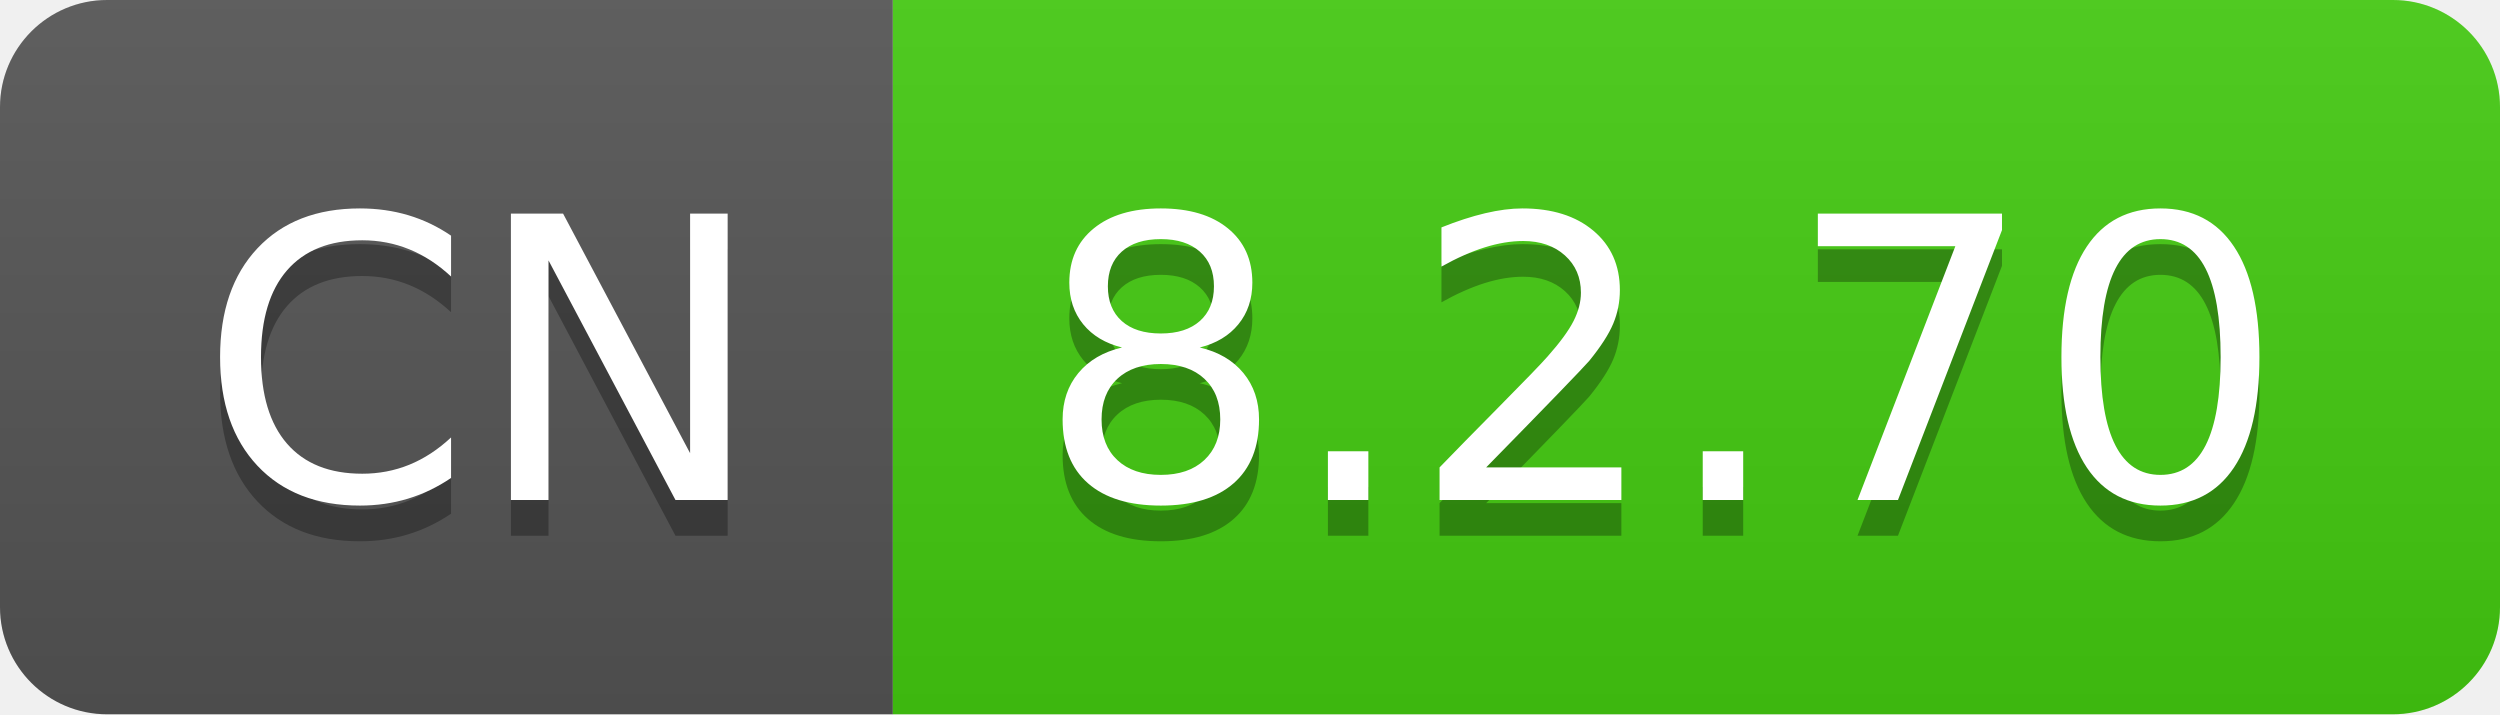
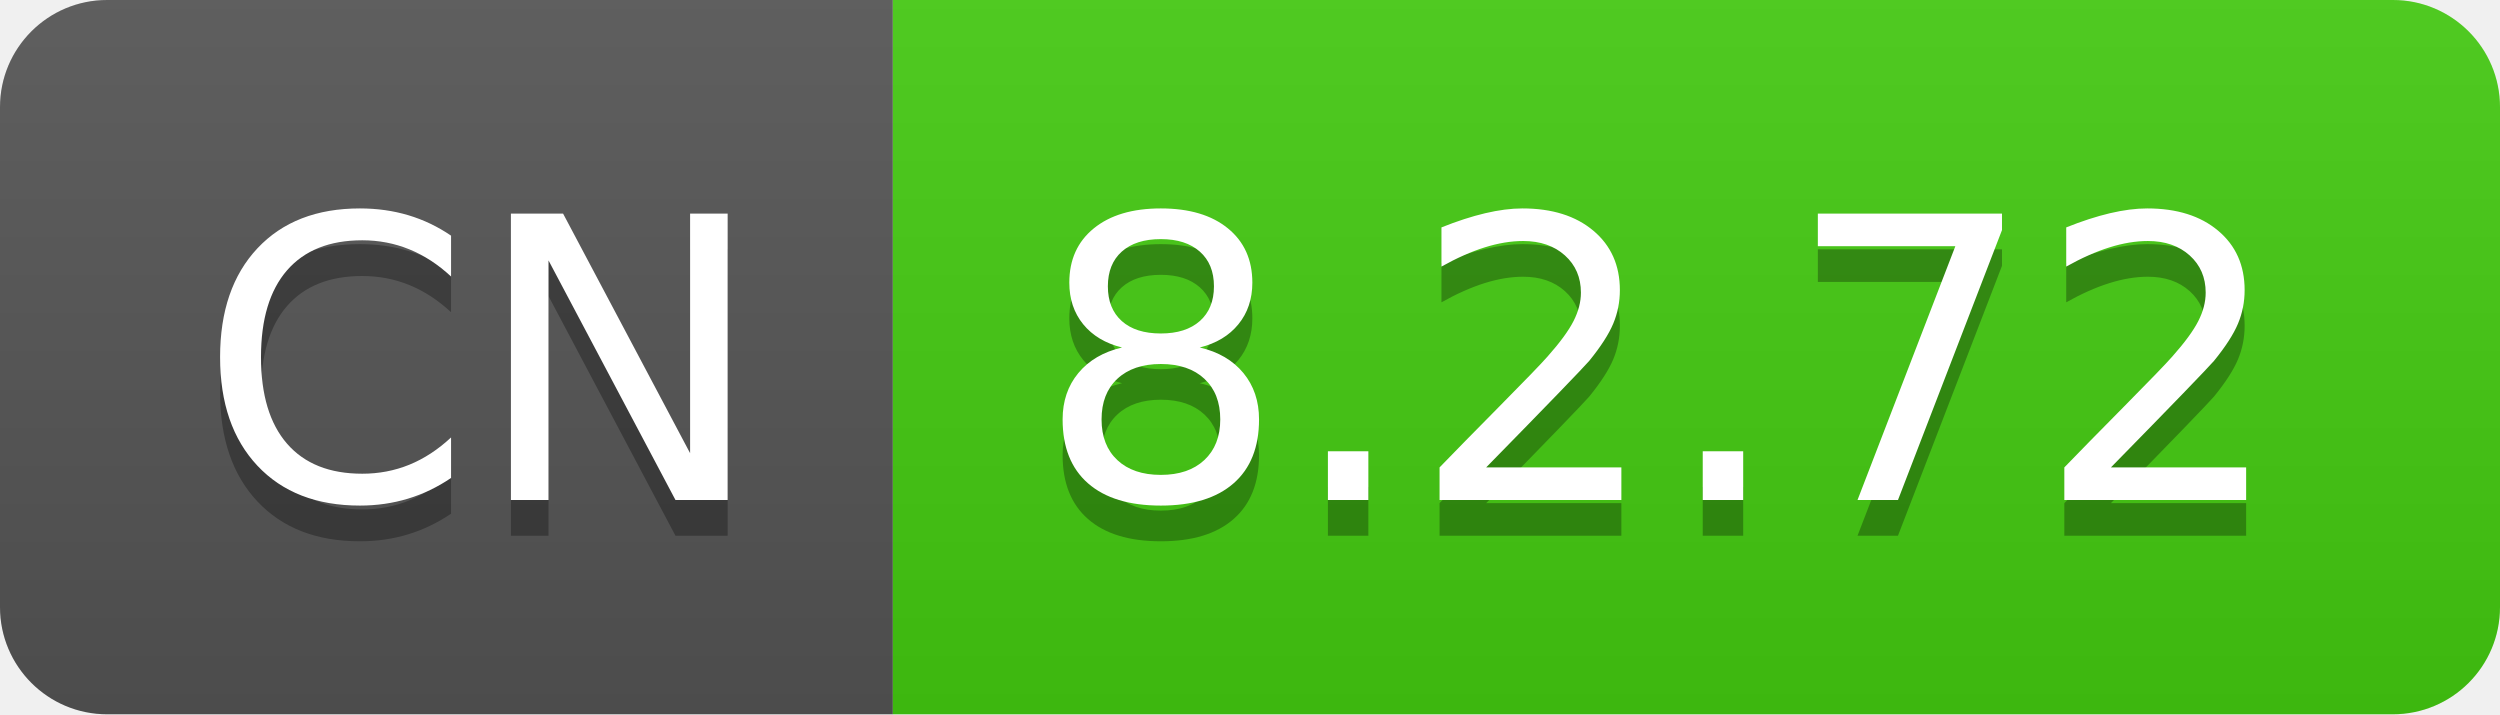
- <svg xmlns="http://www.w3.org/2000/svg" width="70" height="20" role="img" aria-label="CN: 8.2.70">
+ <svg xmlns="http://www.w3.org/2000/svg" width="70" height="20" role="img" aria-label="CN: 8.2.72">
  <linearGradient id="s" x2="0" y2="100%">
    <stop offset="0" stop-color="#bbb" stop-opacity=".1" />
    <stop offset="1" stop-opacity=".1" />
  </linearGradient>
  <clipPath id="r">
    <rect width="70" height="20" rx="3" fill="#fff" />
  </clipPath>
  <g clip-path="url(#r)">
    <rect width="25" height="20" fill="#555" />
    <rect x="25" width="45" height="20" fill="#4c1" />
    <rect width="70" height="20" fill="url(#s)" />
  </g>
  <g fill="#fff" text-anchor="middle" font-family="Verdana,Geneva,DejaVu Sans,sans-serif" text-rendering="geometricPrecision" font-size="110">
    <text aria-hidden="true" x="135" y="150" fill="#010101" fill-opacity=".3" transform="scale(.1)" textLength="150">CN</text>
    <text x="135" y="140" transform="scale(.1)" fill="#fff" textLength="150">CN</text>
-     <text aria-hidden="true" x="465" y="150" fill="#010101" fill-opacity=".3" transform="scale(.1)" textLength="350">8.2.70</text>
-     <text x="465" y="140" transform="scale(.1)" fill="#fff" textLength="350">8.2.70</text>
+     <text aria-hidden="true" x="465" y="150" fill="#010101" fill-opacity=".3" transform="scale(.1)" textLength="350">8.2.72</text>
+     <text x="465" y="140" transform="scale(.1)" fill="#fff" textLength="350">8.2.72</text>
  </g>
</svg>
